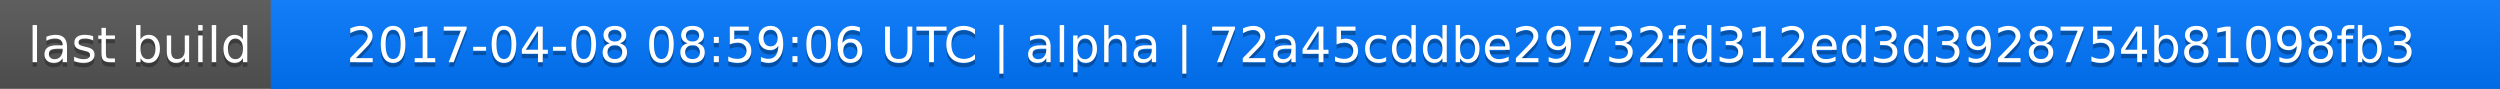
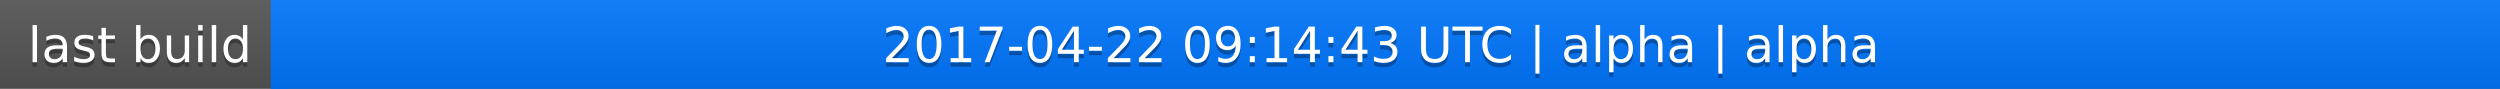
<svg xmlns="http://www.w3.org/2000/svg" width="563" height="20">
  <linearGradient id="a" x2="0" y2="100%">
    <stop offset="0" stop-color="#bbb" stop-opacity=".1" />
    <stop offset="1" stop-opacity=".1" />
  </linearGradient>
  <rect rx="0" width="563" height="20" fill="#555" />
  <rect rx="0" x="61" width="502" height="20" fill="#07f" />
  <path fill="#07f" d="M61 0h4v20h-4z" />
  <rect rx="0" width="563" height="20" fill="url(#a)" />
  <g fill="#fff" text-anchor="middle" font-family="DejaVu Sans,Verdana,Geneva,sans-serif" font-size="11">
    <text x="31.5" y="15" fill="#010101" fill-opacity=".3">last build</text>
    <text x="31.5" y="14">last build</text>
-     <text x="311" y="15" fill="#010101" fill-opacity=".3">2017-04-08 08:59:06 UTC | alpha | 72a45cddbe29732fd312ed3d3928754b81098fb3</text>
-     <text x="311" y="14">2017-04-08 08:59:06 UTC | alpha | 72a45cddbe29732fd312ed3d3928754b81098fb3</text>
+     <text x="311" y="15" fill="#010101" fill-opacity=".3">2017-04-22 09:14:43 UTC | alpha | alpha</text>
+     <text x="311" y="14">2017-04-22 09:14:43 UTC | alpha | alpha</text>
  </g>
</svg>
